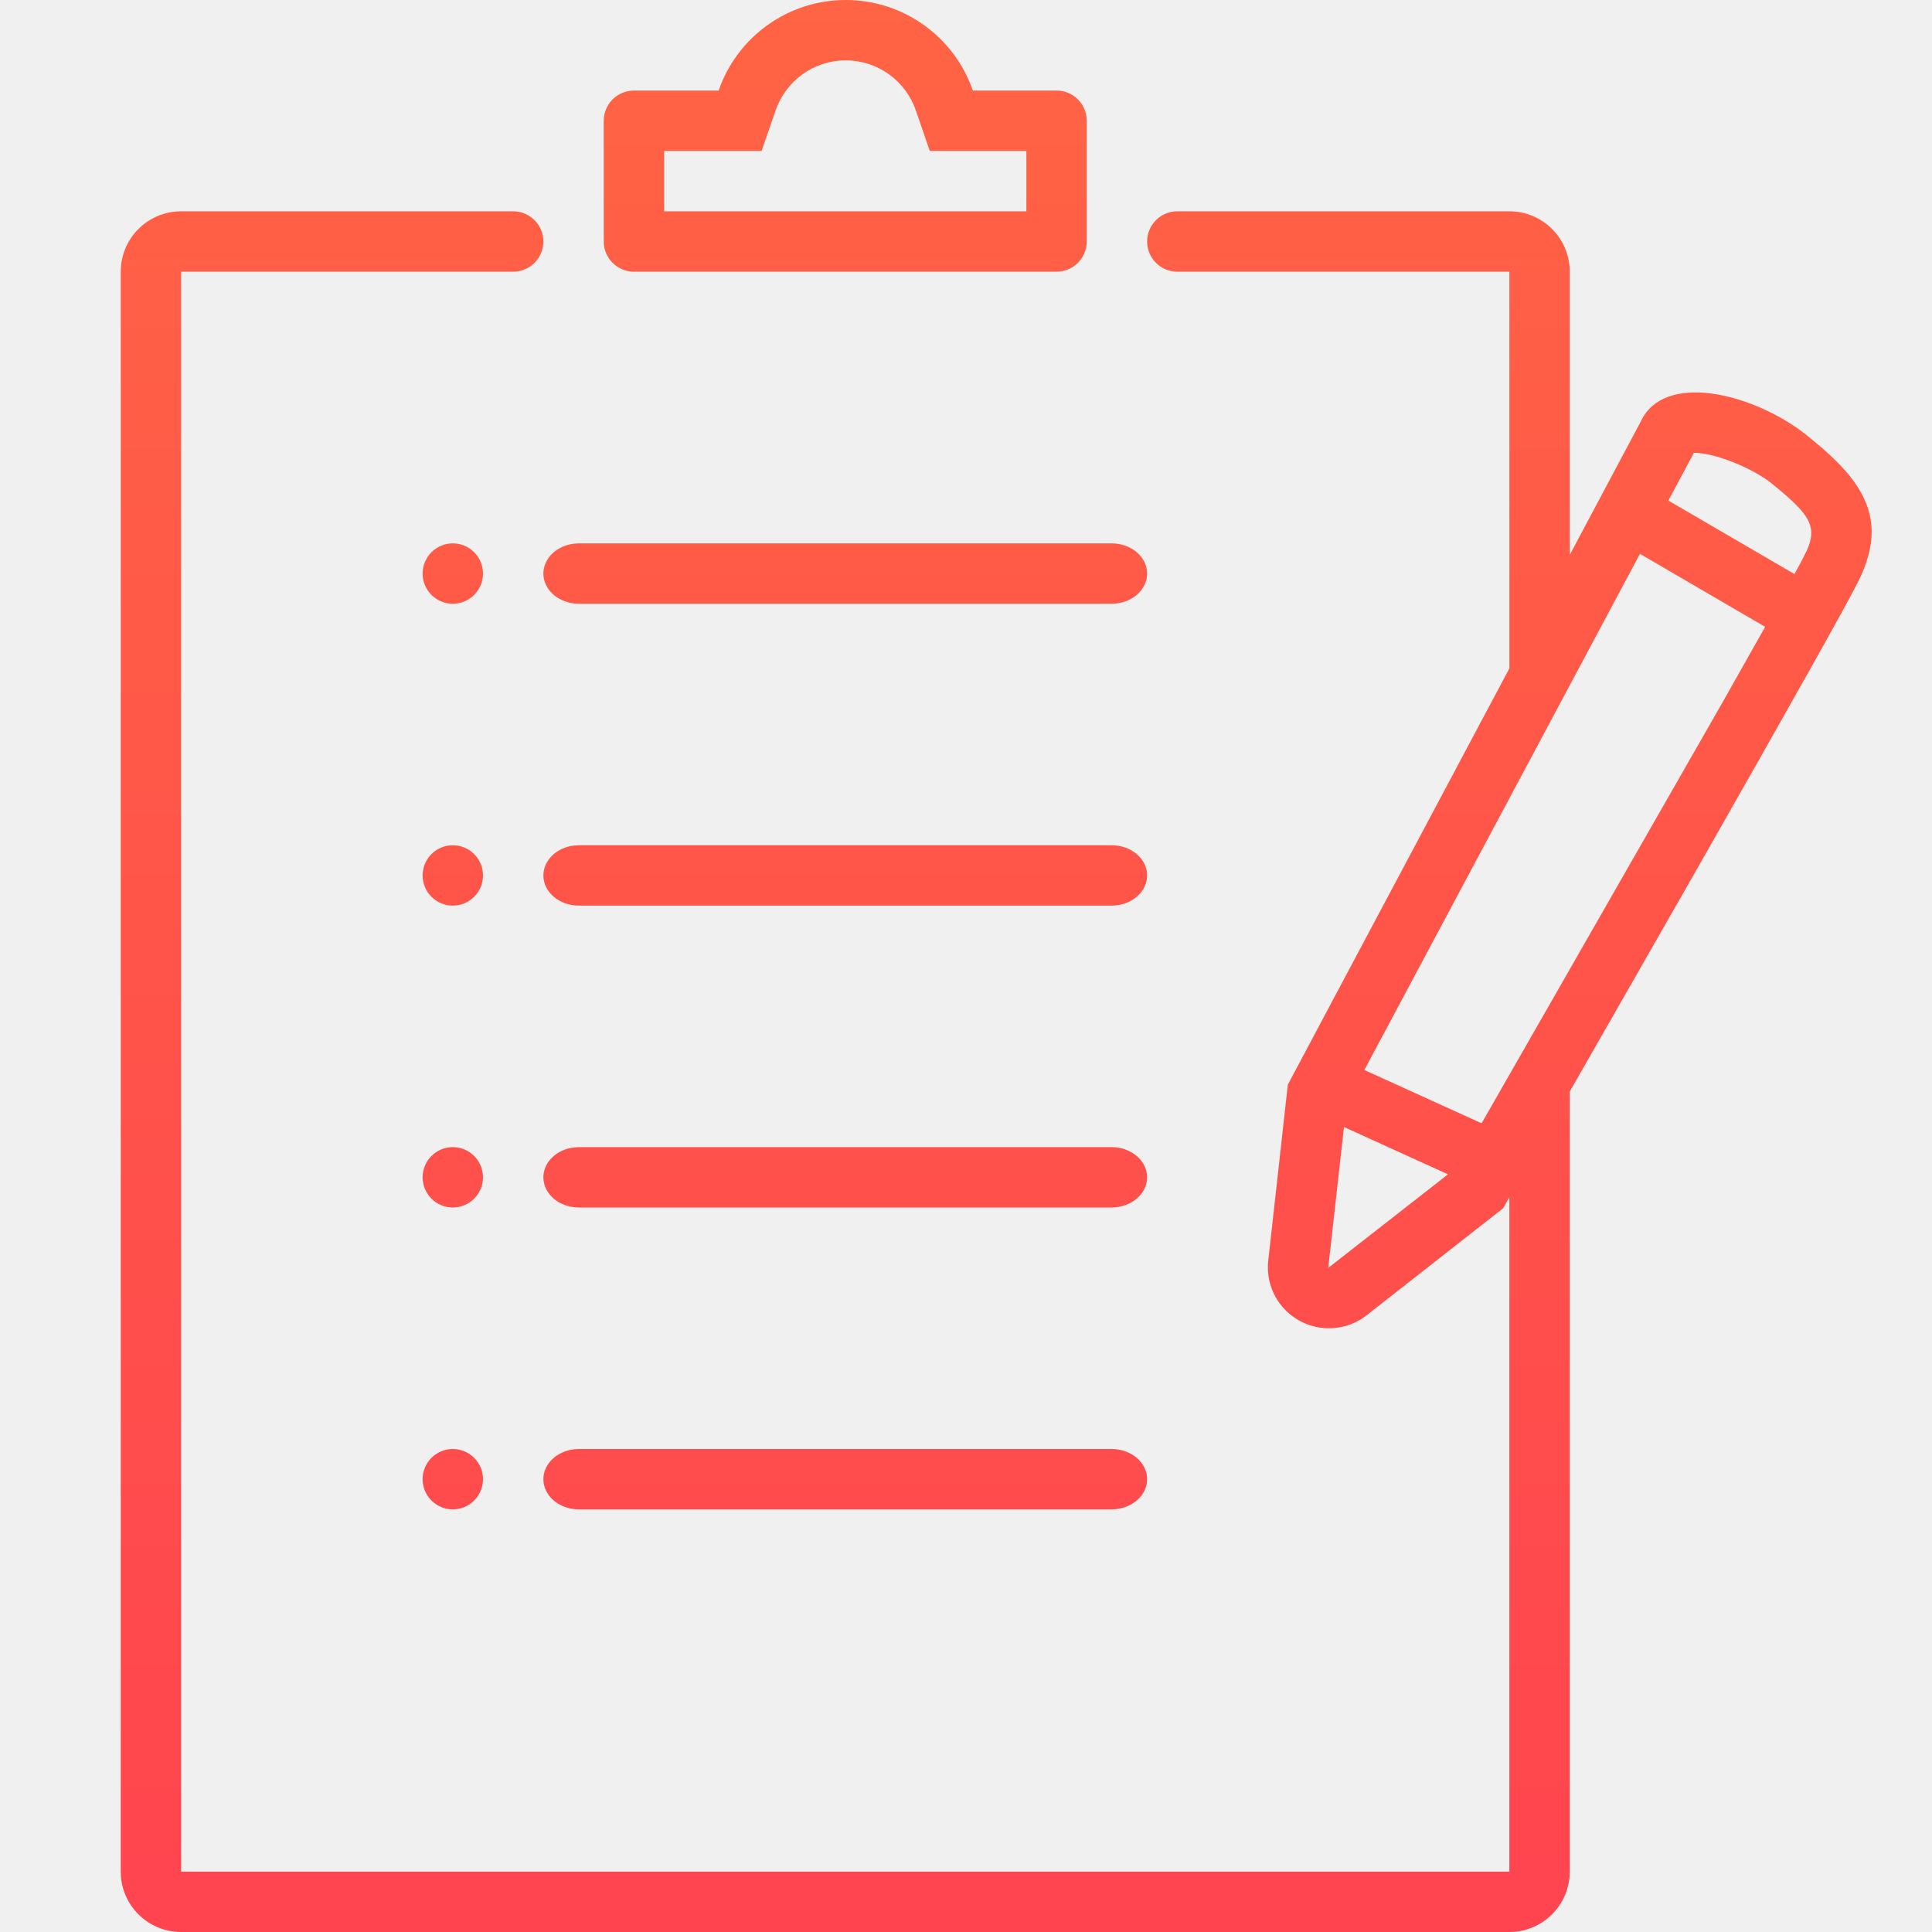
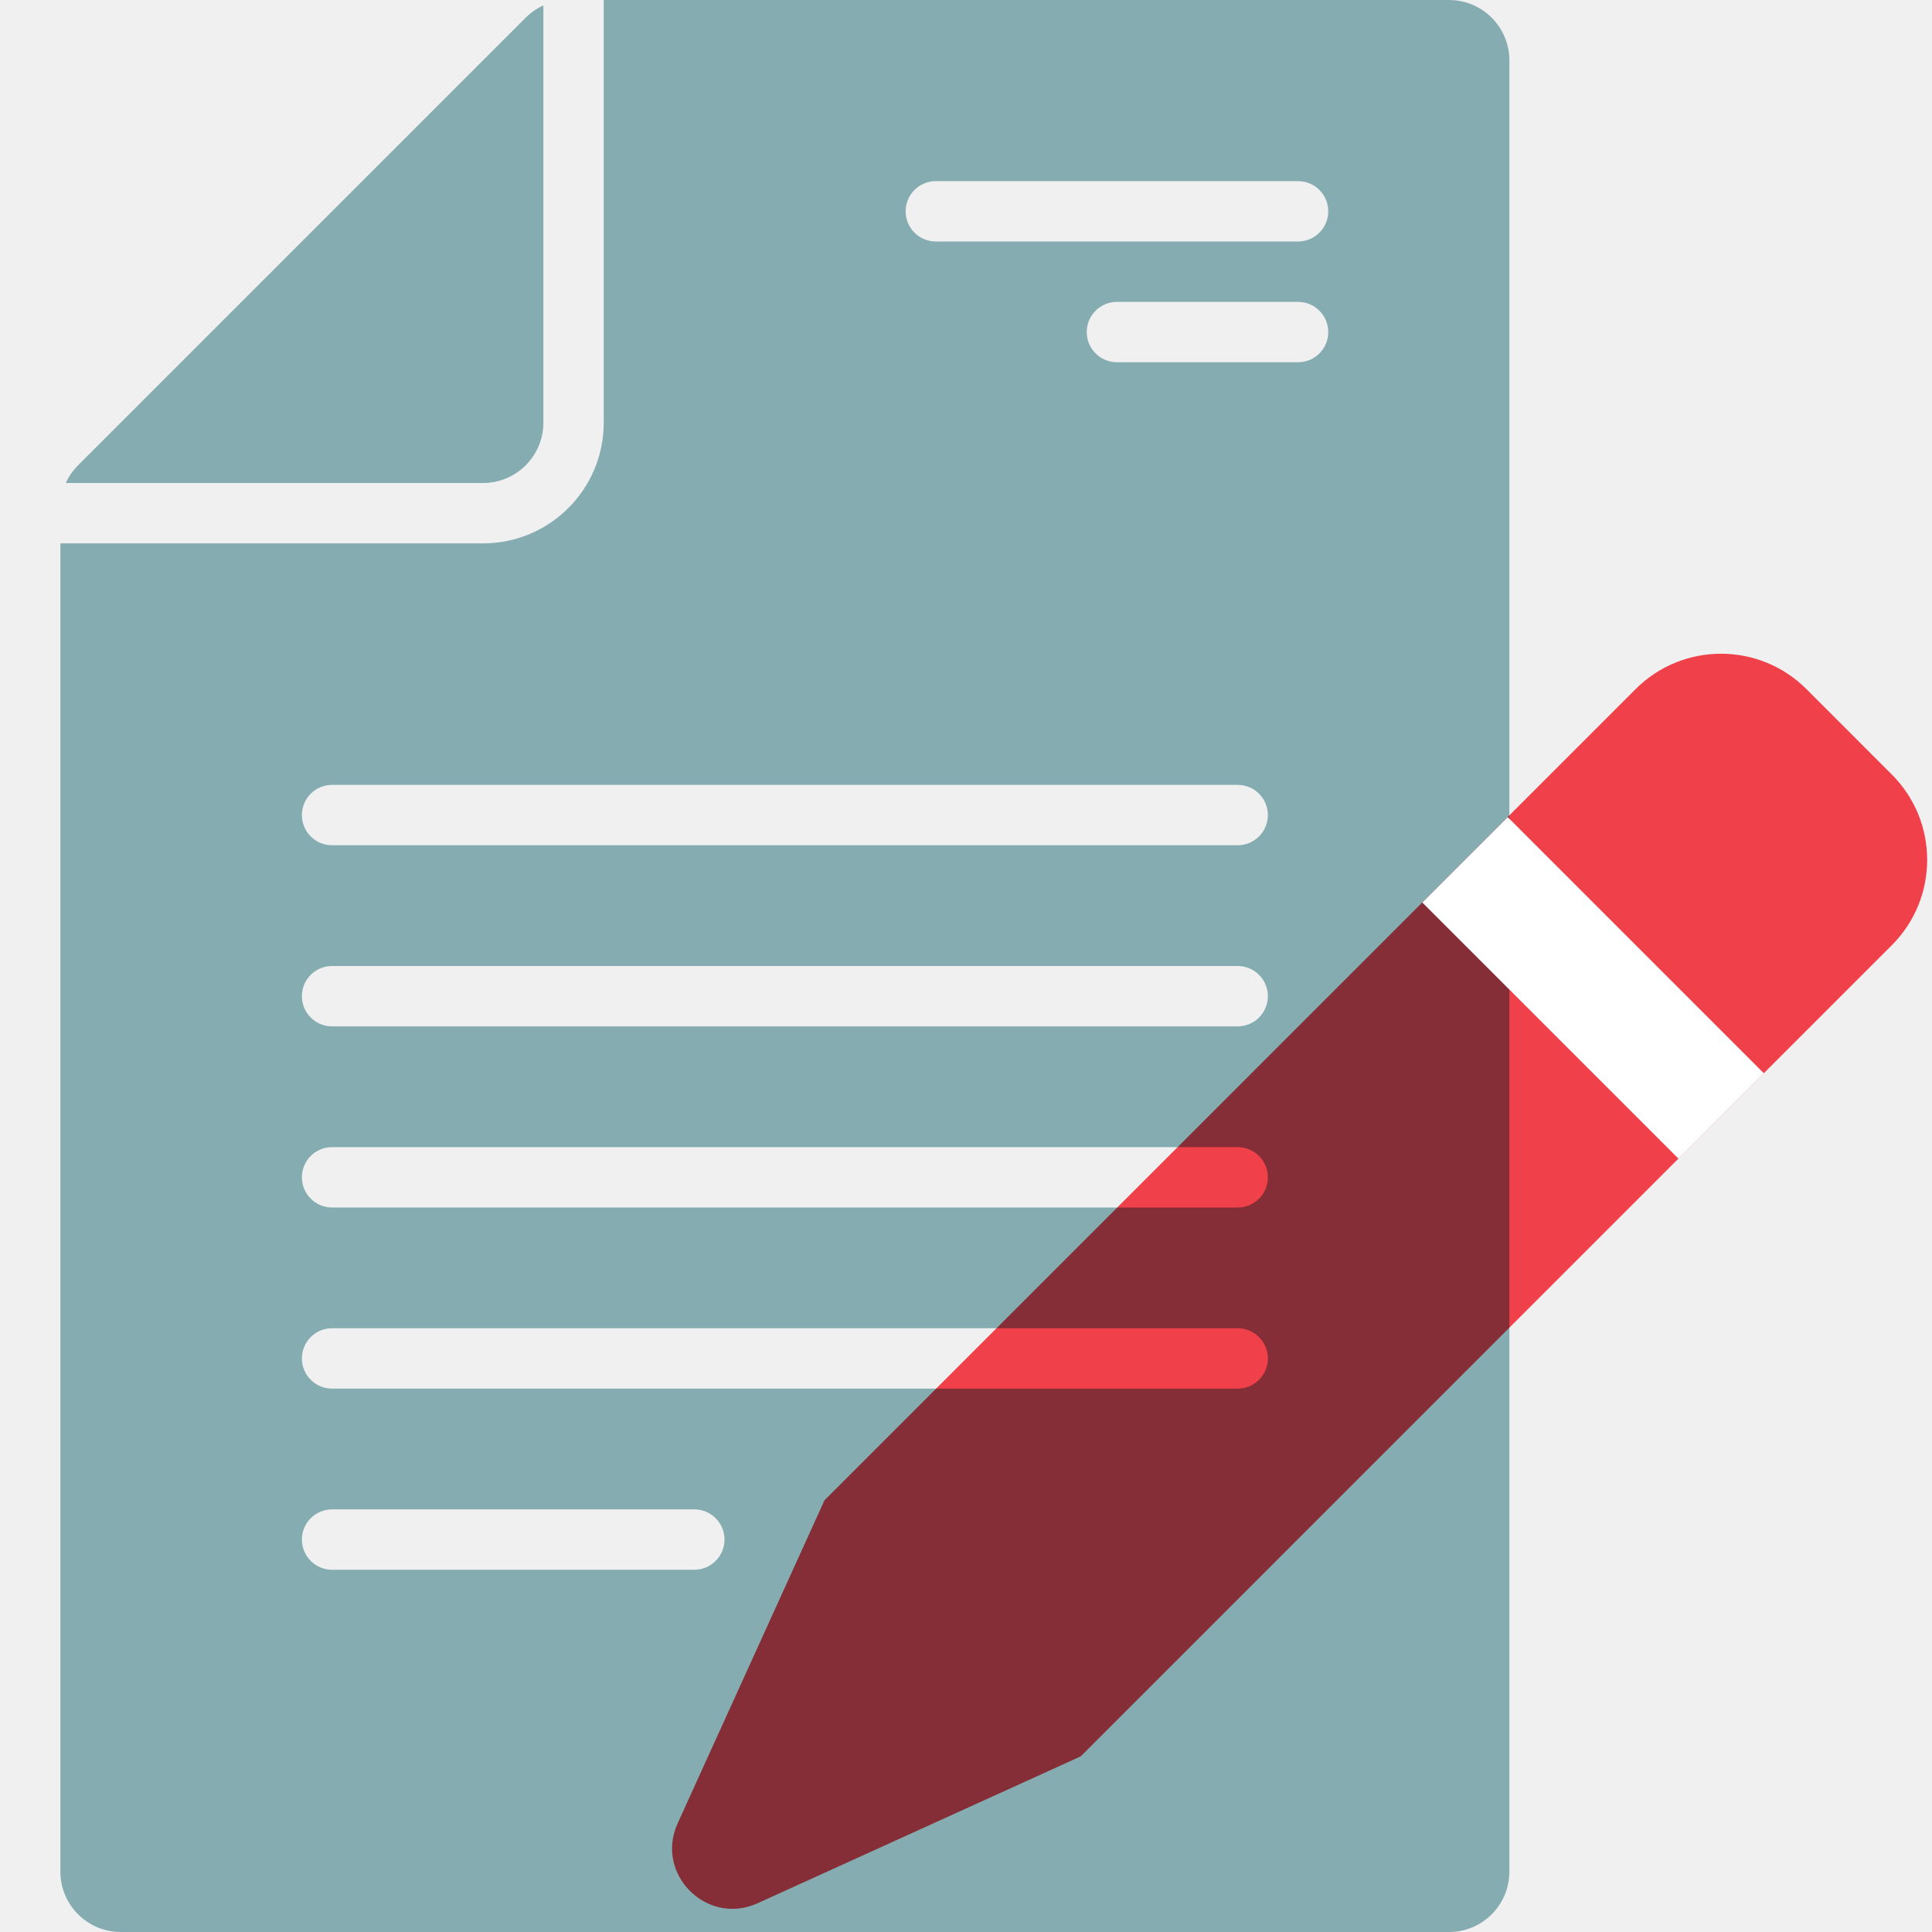
- <svg xmlns="http://www.w3.org/2000/svg" width="48" height="48">
+ <svg xmlns="http://www.w3.org/2000/svg" width="48" height="48" viewBox="0 0 48 48" fill="none">
+   <g clip-path="url(#clip0_1_3433)">
+     <path d="M13.5 0.135C13.338 0.208 13.189 0.311 13.061 0.439L1.939 11.561C1.811 11.689 1.708 11.838 1.635 12H12C12.828 12 13.5 11.328 13.5 10.5V0.135Z" fill="#85ACB0" />
+     <path fill-rule="evenodd" clip-rule="evenodd" d="M15 0V10.5C15 12.157 13.657 13.5 12 13.5H1.5V46.5C1.5 47.328 2.172 48 3 48H36C36.828 48 37.5 47.328 37.5 46.5V1.5C37.5 0.672 36.828 0 36 0H15ZM23.25 4.5C22.836 4.5 22.5 4.836 22.5 5.25C22.5 5.664 22.836 6 23.25 6H32.25C32.664 6 33 5.664 33 5.25C33 4.836 32.664 4.5 32.25 4.5H23.25ZM27.75 7.5C27.336 7.5 27 7.836 27 8.25C27 8.664 27.336 9 27.75 9H32.25C32.664 9 33 8.664 33 8.25C33 7.836 32.664 7.5 32.25 7.5H27.75ZM7.5 20.25C7.5 19.836 7.836 19.5 8.25 19.5H30.75C31.164 19.5 31.5 19.836 31.5 20.25C31.5 20.664 31.164 21 30.75 21H8.25C7.836 21 7.5 20.664 7.5 20.25ZM8.25 24C7.836 24 7.5 24.336 7.5 24.75C7.5 25.164 7.836 25.5 8.25 25.5H30.75C31.164 25.5 31.5 25.164 31.5 24.75C31.5 24.336 31.164 24 30.75 24H8.25ZM7.5 29.25C7.5 28.836 7.836 28.5 8.25 28.5H30.75C31.164 28.5 31.5 28.836 31.5 29.25C31.5 29.664 31.164 30 30.75 30H8.25C7.836 30 7.5 29.664 7.5 29.25ZM8.25 33C7.836 33 7.5 33.336 7.5 33.75C7.5 34.164 7.836 34.5 8.25 34.5C8.664 34.5 30.75 34.5 30.75 34.5C31.164 34.5 31.5 34.164 31.5 33.75C31.5 33.336 31.164 33 30.75 33H8.25ZM7.5 38.25C7.5 37.836 7.836 37.5 8.25 37.5H17.25C17.664 37.5 18 37.836 18 38.25C18 38.664 17.664 39 17.25 39H8.25C7.836 39 7.5 38.664 7.5 38.25Z" fill="#85ACB0" />
+     <g style="mix-blend-mode:multiply">
+       <path d="M26.849 43.637L18.823 47.285C17.561 47.858 16.263 46.56 16.837 45.299L20.485 37.273L40.637 17.12C41.809 15.949 43.708 15.949 44.88 17.12L47.001 19.242C48.173 20.413 48.173 22.313 47.001 23.484L26.849 43.637Z" fill="#FF444F" />
+     </g>
+     <rect x="41.701" y="28.787" width="9" height="3" transform="rotate(-135 41.7009 28.7866)" fill="white" />
+   </g>
  <defs>
-     <linearGradient id="a" x1="50%" x2="50%" y1="0%" y2="100%">
-       <stop offset="0%" stop-color="#FF6444" />
-       <stop offset="100%" stop-color="#FF444F" />
-     </linearGradient>
+     <clipPath id="clip0_1_3433">
+       <rect width="48" height="48" fill="white" />
+     </clipPath>
  </defs>
-   <g fill="none" fill-rule="evenodd">
-     <path d="M0 0h48v48H0z" />
-     <path fill="url(#a)" fill-rule="nonzero" d="M12.75 5.25a.75.75 0 010 1.5H4.5V46.5h33V29.746l-.156.274-3.39 2.657a1.52 1.52 0 01-2.13-.255 1.51 1.51 0 01-.315-1.101l.487-4.374 5.505-10.343L37.5 6.75h-8.25a.75.75 0 010-1.5h8.25a1.5 1.5 0 011.5 1.5v7.037l1.834-3.446c.681-1.082 2.77-.524 4.011.438l.114.092.32.268c1.137.989 1.543 1.879.95 3.18l-.071.147c-.3.6-1.657 3.016-4.081 7.273L39 27.12V46.5a1.5 1.5 0 01-1.5 1.5h-33A1.5 1.5 0 013 46.5V6.75a1.5 1.5 0 011.5-1.5h8.25zM11.25 36a.75.75 0 110 1.5.75.75 0 010-1.5zm16.368 0c.487 0 .882.336.882.75 0 .382-.337.698-.772.744l-.11.006H14.382c-.487 0-.882-.336-.882-.75 0-.382.337-.698.772-.744l.11-.006h13.236zm5.773-7.999L33 31.5l2.975-2.324-2.584-1.175zM11.25 28.5a.75.75 0 110 1.5.75.75 0 010-1.5zm16.368 0c.487 0 .882.336.882.75 0 .382-.337.698-.772.744l-.11.006H14.382c-.487 0-.882-.336-.882-.75 0-.382.337-.698.772-.744l.11-.006h13.236zm13.126-14.74l-6.847 12.824 2.913 1.324 5.943-10.383c.432-.762.8-1.413 1.102-1.951l-3.111-1.814zM11.25 21a.75.75 0 110 1.5.75.75 0 010-1.5zm16.368 0c.487 0 .882.336.882.75 0 .382-.337.698-.772.744l-.11.006H14.382c-.487 0-.882-.336-.882-.75 0-.382.337-.698.772-.744l.11-.006h13.236zM11.25 13.5a.75.75 0 110 1.5.75.75 0 010-1.5zm16.368 0c.487 0 .882.336.882.75 0 .382-.337.698-.772.744l-.11.006H14.382c-.487 0-.882-.336-.882-.75 0-.382.337-.698.772-.744l.11-.006h13.236zm14.467-2.25l-.635 1.187 3.133 1.825c.093-.169.165-.303.216-.403l.09-.18c.242-.54.105-.836-.56-1.407l-.122-.104-.183-.151c-.303-.251-.882-.537-1.397-.68a2.38 2.38 0 00-.457-.085l-.085-.002zM21.012 0a3.34 3.34 0 013.158 2.25h2.08A.75.75 0 0127 3v3a.75.75 0 01-.75.75h-10.5A.75.75 0 0115 6V3a.75.75 0 01.75-.75h2.104A3.341 3.341 0 0121.012 0zm0 1.5a1.84 1.84 0 00-1.74 1.24l-.35 1.01H16.5v1.5h9v-1.5h-2.4l-.348-1.01a1.841 1.841 0 00-1.74-1.24z" />
-   </g>
</svg>
